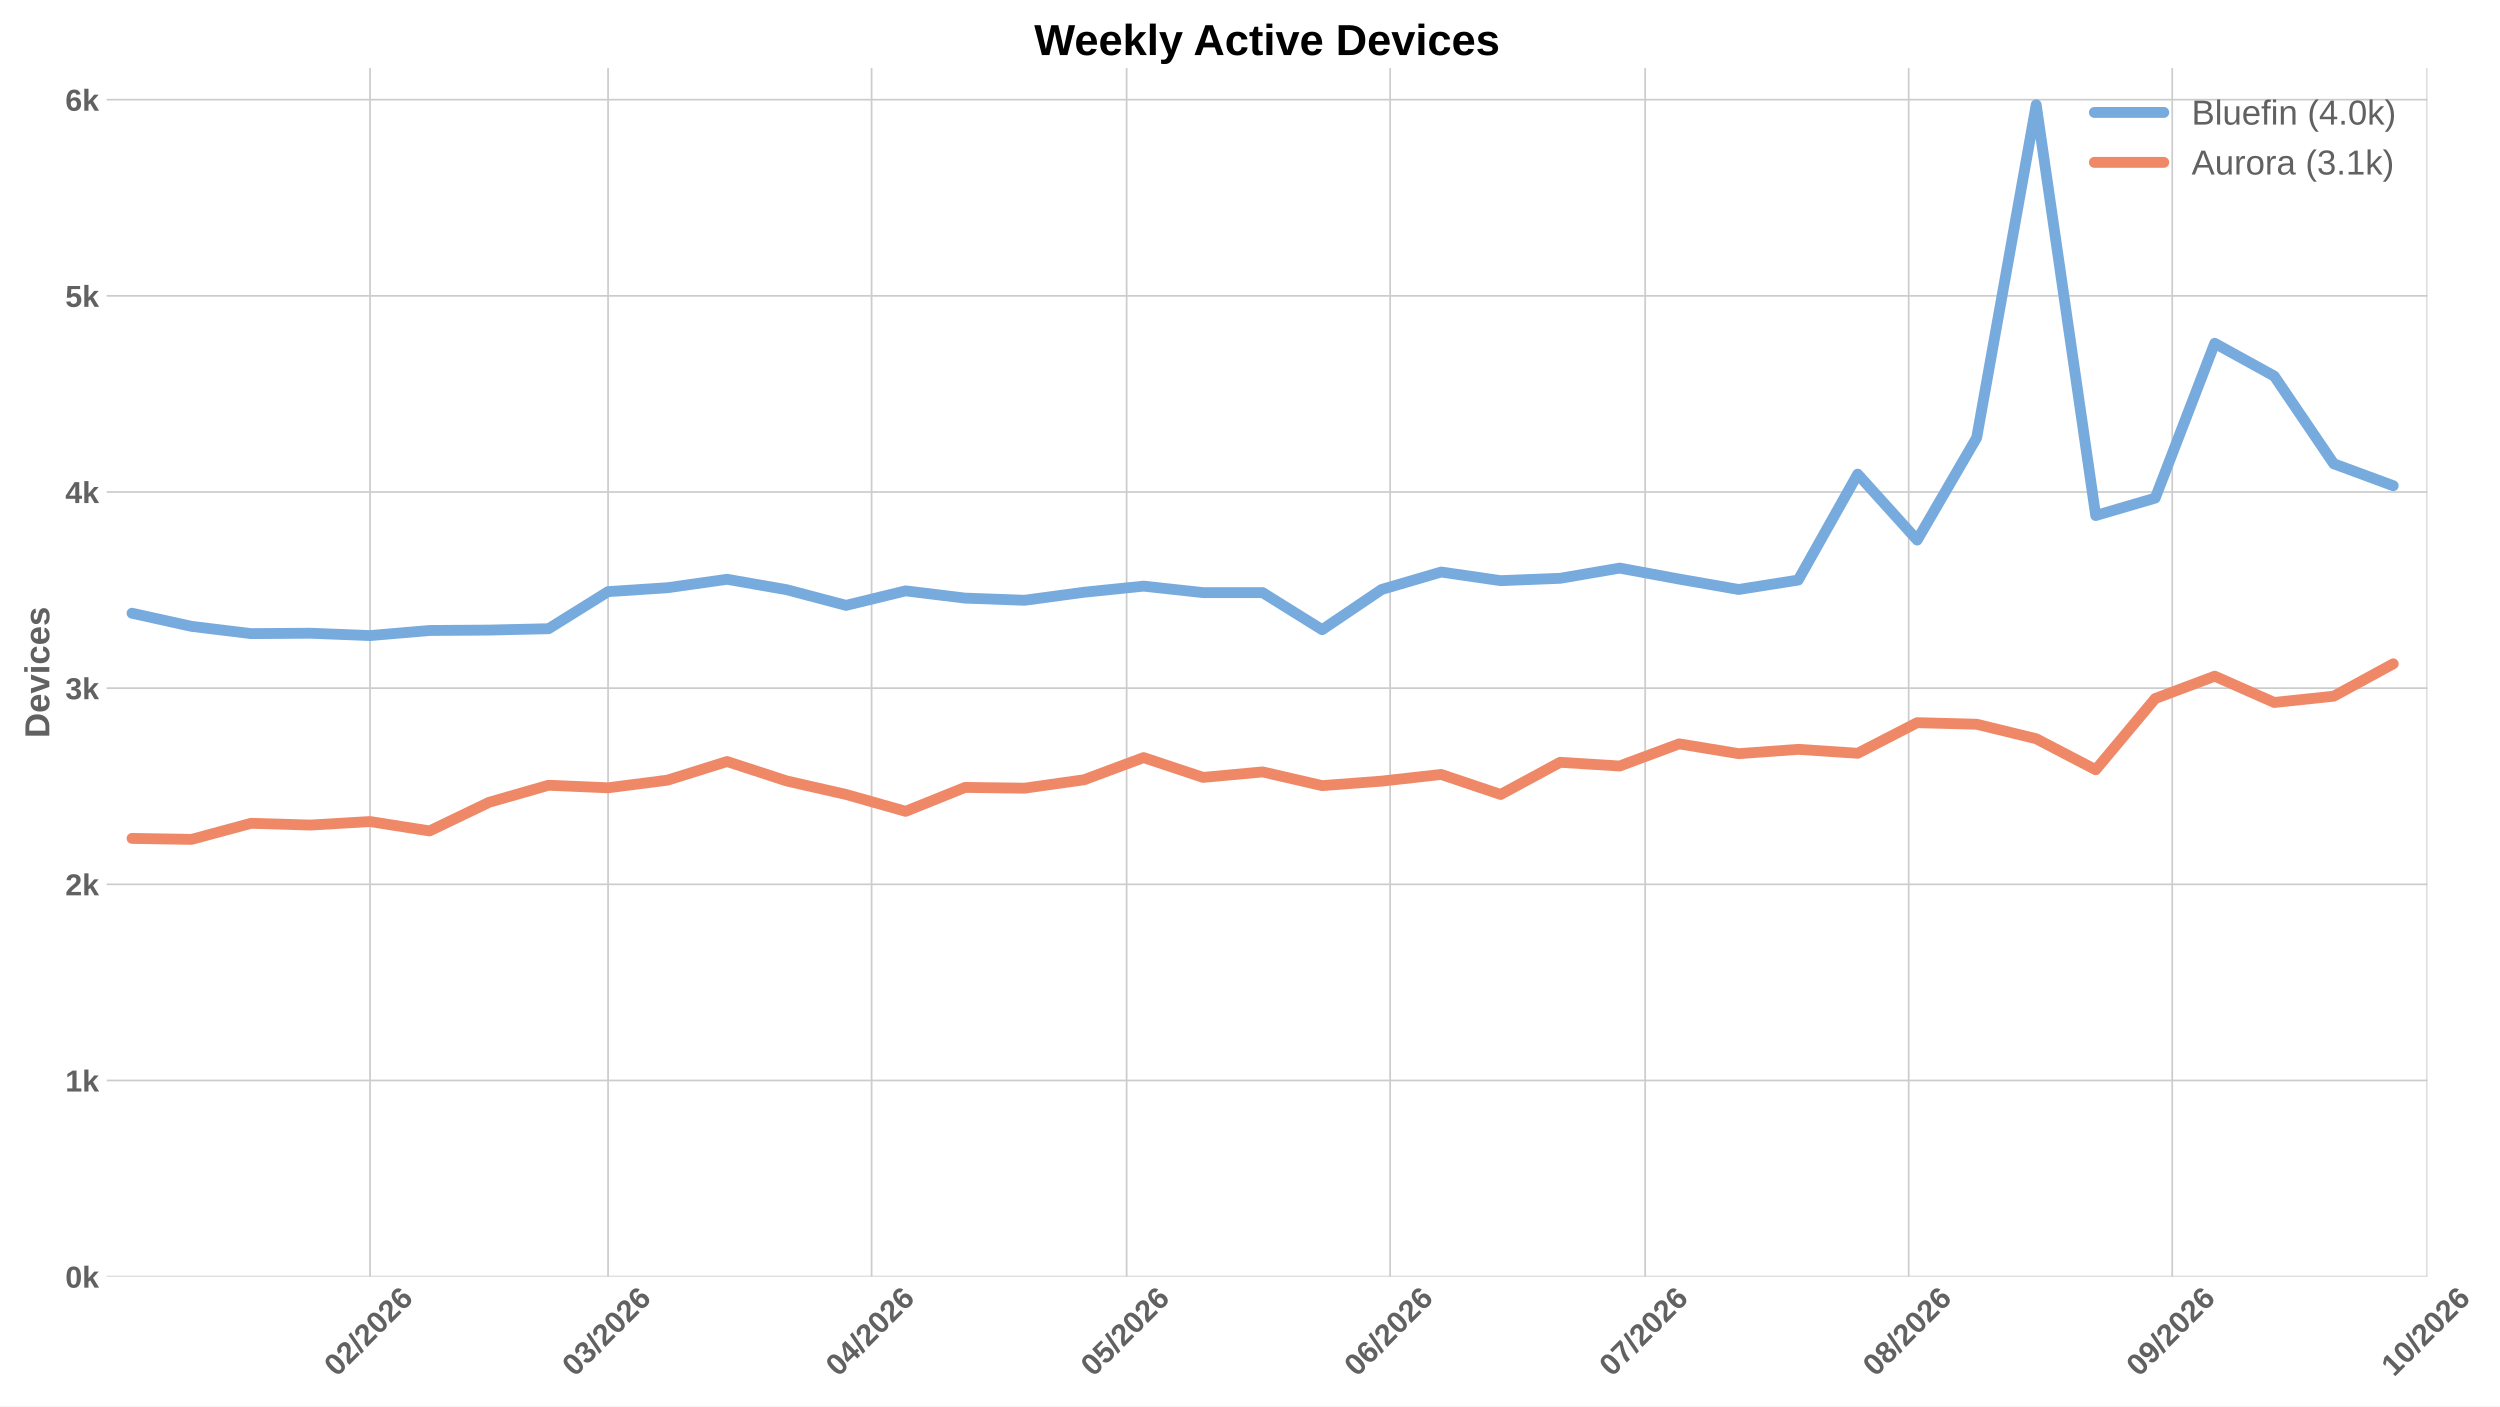
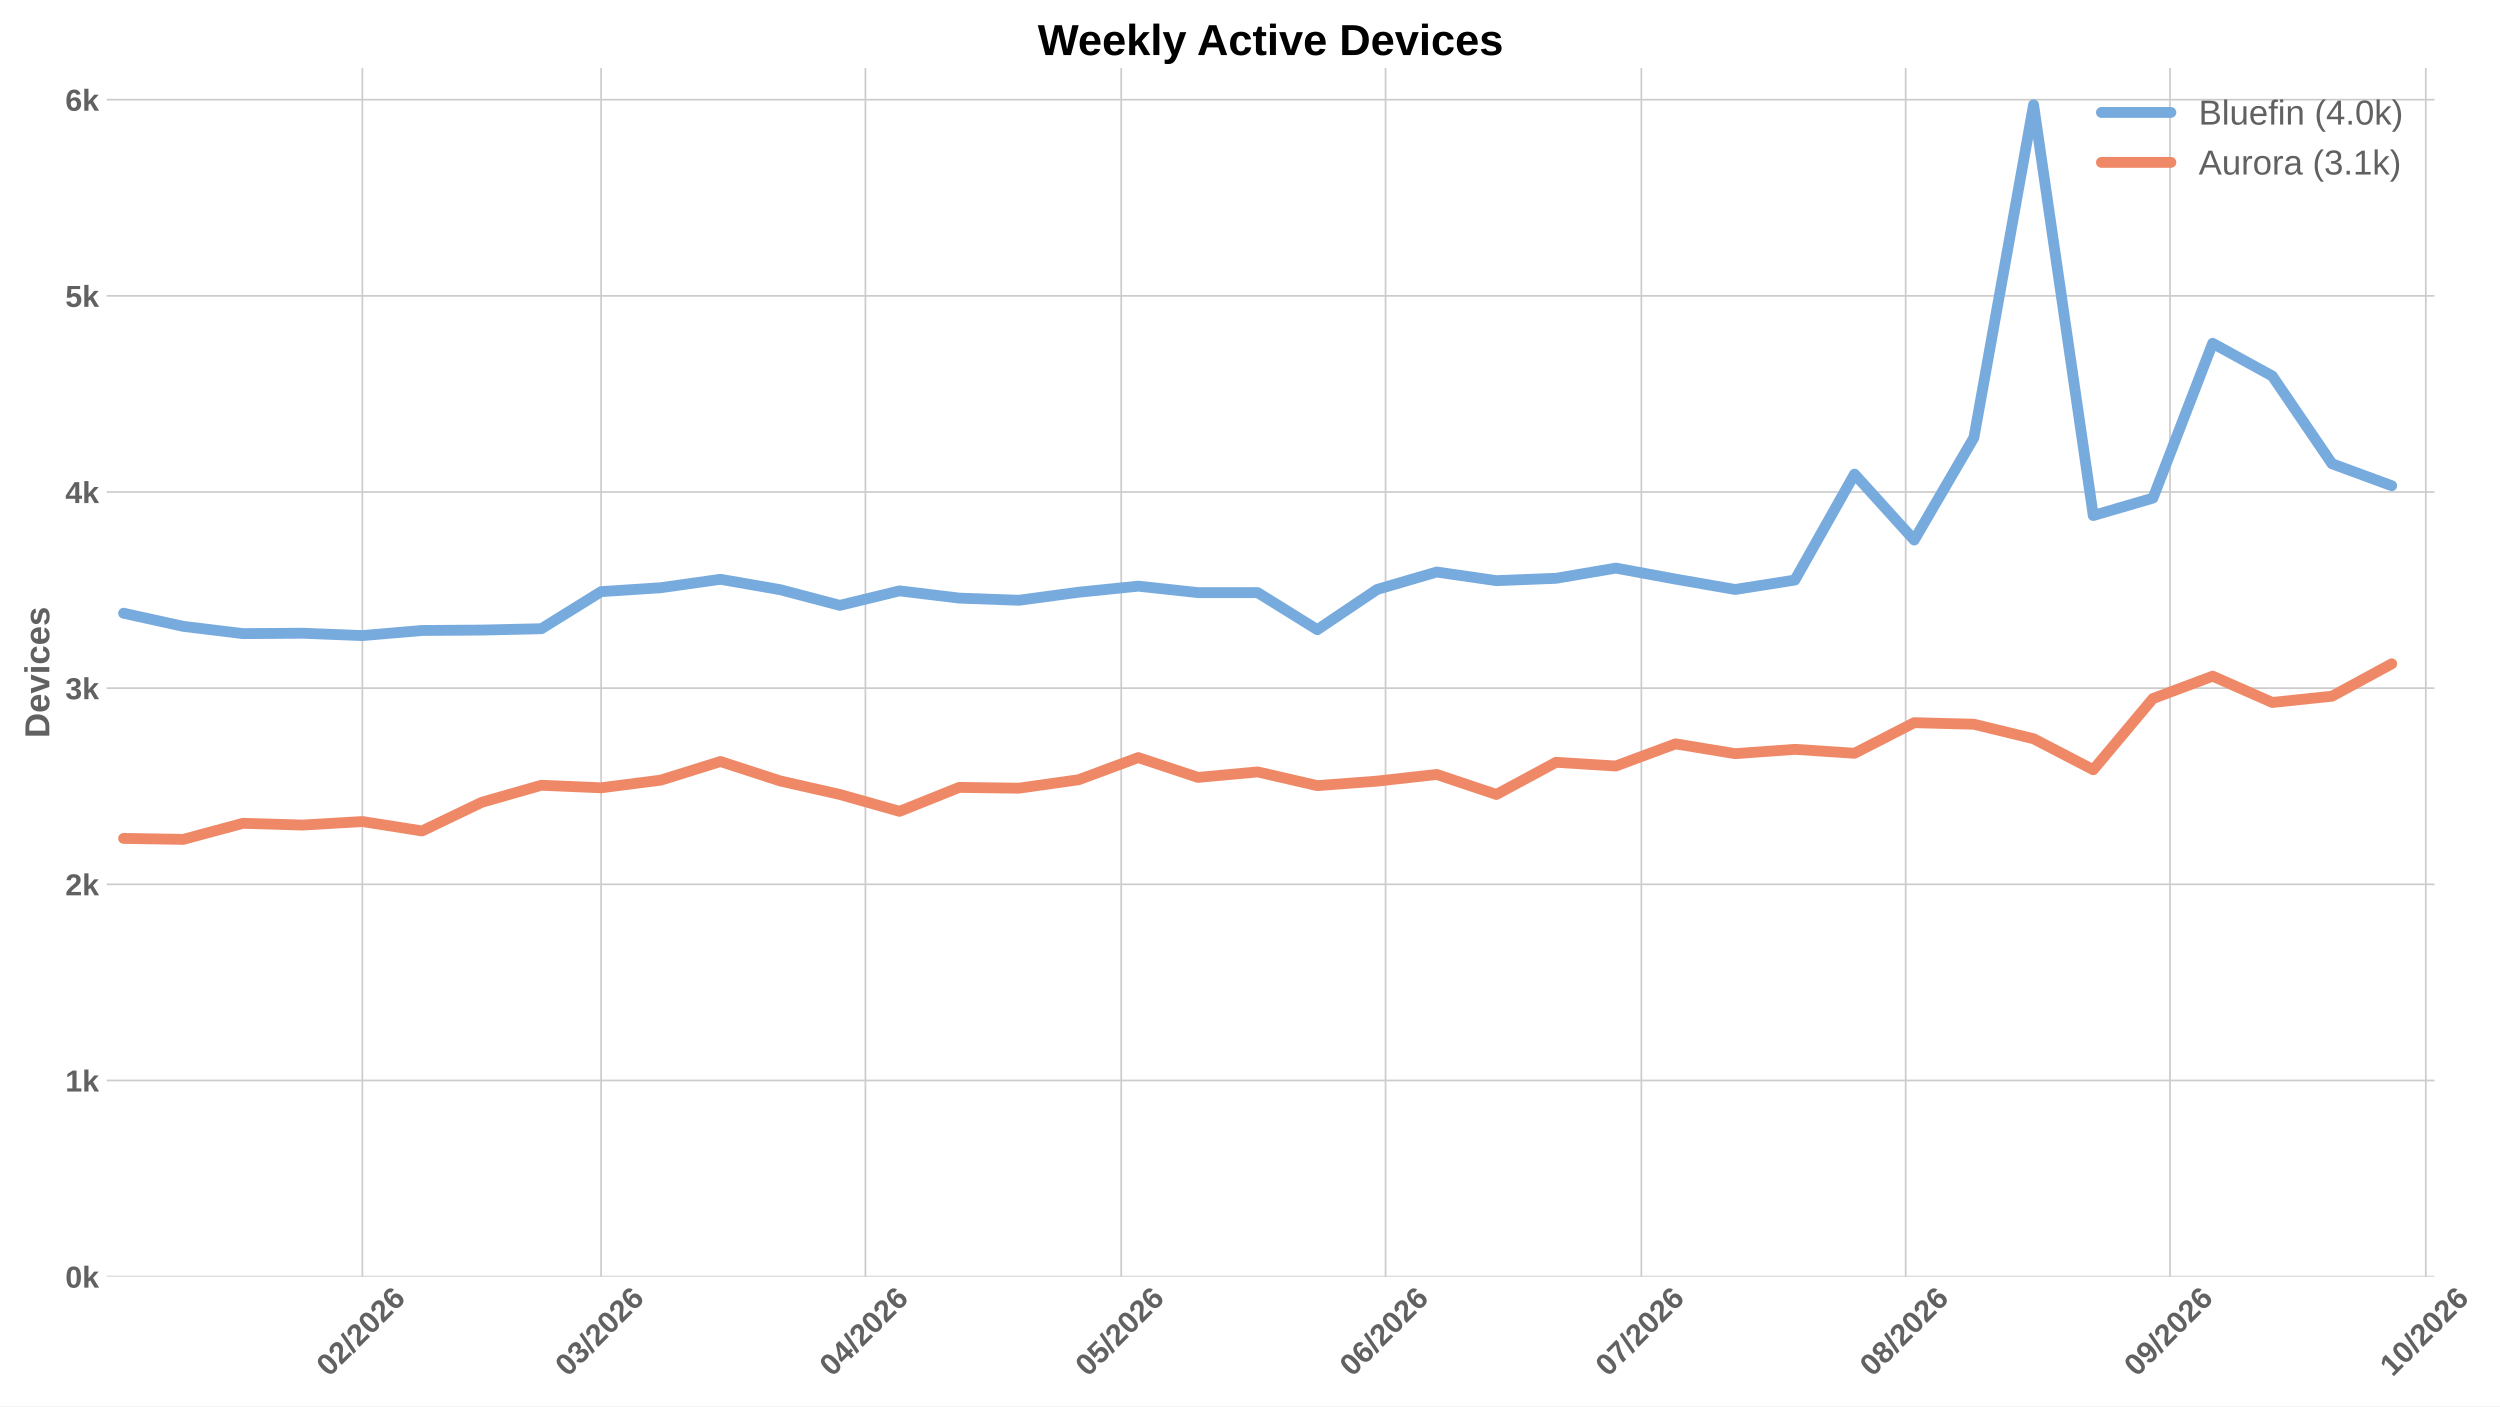
<svg xmlns="http://www.w3.org/2000/svg" xmlns:xlink="http://www.w3.org/1999/xlink" width="1152pt" height="648pt" viewBox="0 0 1152 648" version="1.1">
  <defs>
    <style type="text/css">*{stroke-linejoin: round; stroke-linecap: butt}</style>
  </defs>
  <g id="figure_1">
    <g id="patch_1">
      <path d="M 0 648  L 1152 648  L 1152 0  L 0 0  z " style="fill: #ffffff" />
    </g>
    <g id="axes_1">
      <g id="patch_2">
-         <path d="M 49.156 588.262  L 1118.539 588.262  L 1118.539 31.361  L 49.156 31.361  z " style="fill: #ffffff" />
+         <path d="M 49.156 588.262  L 1121.801 588.262  L 1121.801 31.361  L 49.156 31.361  z " style="fill: #ffffff" />
      </g>
      <g id="matplotlib.axis_1">
        <g id="xtick_1">
          <g id="line2d_1">
-             <path d="M 170.518 588.262  L 170.518 31.361  " clip-path="url(#p693f49abe2)" style="fill: none; stroke: #cccccc; stroke-width: 0.8; stroke-linecap: round" />
+             <path d="M 166.969 588.262  L 166.969 31.361  " clip-path="url(#p785996da8b)" style="fill: none; stroke: #cccccc; stroke-width: 0.8; stroke-linecap: round" />
          </g>
          <g id="line2d_2" />
          <g id="text_1">
-             <g style="fill: #616161" transform="translate(155.1898 634.7498) rotate(-45) scale(0.14 -0.14)">
+             <g style="fill: #616161" transform="translate(151.6404 634.7498) rotate(-45) scale(0.14 -0.14)">
              <defs>
                <path id="LiberationSans-Bold-13" d="M 3297 2203  Q 3297 1088 2914 512  Q 2531 -63 1766 -63  Q 253 -63 253 2203  Q 253 2994 418 3494  Q 584 3994 915 4231  Q 1247 4469 1791 4469  Q 2572 4469 2934 3903  Q 3297 3338 3297 2203  z M 2416 2203  Q 2416 2813 2356 3150  Q 2297 3488 2165 3634  Q 2034 3781 1784 3781  Q 1519 3781 1383 3632  Q 1247 3484 1189 3148  Q 1131 2813 1131 2203  Q 1131 1600 1192 1261  Q 1253 922 1386 775  Q 1519 628 1772 628  Q 2022 628 2158 783  Q 2294 938 2355 1278  Q 2416 1619 2416 2203  z " transform="scale(0.015625)" />
                <path id="LiberationSans-Bold-15" d="M 222 0  L 222 609  Q 394 988 711 1347  Q 1028 1706 1509 2097  Q 1972 2472 2158 2715  Q 2344 2959 2344 3194  Q 2344 3769 1766 3769  Q 1484 3769 1336 3617  Q 1188 3466 1144 3163  L 259 3213  Q 334 3825 717 4147  Q 1100 4469 1759 4469  Q 2472 4469 2853 4144  Q 3234 3819 3234 3231  Q 3234 2922 3112 2672  Q 2991 2422 2800 2211  Q 2609 2000 2376 1815  Q 2144 1631 1925 1456  Q 1706 1281 1526 1103  Q 1347 925 1259 722  L 3303 722  L 3303 0  L 222 0  z " transform="scale(0.015625)" />
                <path id="LiberationSans-Bold-12" d="M 63 -128  L 972 4638  L 1716 4638  L 822 -128  L 63 -128  z " transform="scale(0.015625)" />
                <path id="LiberationSans-Bold-19" d="M 3328 1441  Q 3328 738 2934 337  Q 2541 -63 1847 -63  Q 1069 -63 651 482  Q 234 1028 234 2100  Q 234 3278 657 3873  Q 1081 4469 1869 4469  Q 2428 4469 2751 4222  Q 3075 3975 3209 3456  L 2381 3341  Q 2263 3775 1850 3775  Q 1497 3775 1295 3422  Q 1094 3069 1094 2350  Q 1234 2584 1484 2709  Q 1734 2834 2050 2834  Q 2641 2834 2984 2459  Q 3328 2084 3328 1441  z M 2447 1416  Q 2447 1791 2273 1989  Q 2100 2188 1797 2188  Q 1506 2188 1331 2002  Q 1156 1816 1156 1509  Q 1156 1125 1339 873  Q 1522 622 1819 622  Q 2116 622 2281 833  Q 2447 1044 2447 1416  z " transform="scale(0.015625)" />
              </defs>
              <use xlink:href="#LiberationSans-Bold-13" />
              <use xlink:href="#LiberationSans-Bold-15" transform="translate(55.60938 0)" />
              <use xlink:href="#LiberationSans-Bold-12" transform="translate(111.2188 0)" />
              <use xlink:href="#LiberationSans-Bold-15" transform="translate(139 0)" />
              <use xlink:href="#LiberationSans-Bold-13" transform="translate(194.6094 0)" />
              <use xlink:href="#LiberationSans-Bold-15" transform="translate(250.2188 0)" />
              <use xlink:href="#LiberationSans-Bold-19" transform="translate(305.8281 0)" />
            </g>
          </g>
        </g>
        <g id="xtick_2">
          <g id="line2d_3">
-             <path d="M 280.199 588.262  L 280.199 31.361  " clip-path="url(#p693f49abe2)" style="fill: none; stroke: #cccccc; stroke-width: 0.8; stroke-linecap: round" />
+             <path d="M 276.984 588.262  L 276.984 31.361  " clip-path="url(#p785996da8b)" style="fill: none; stroke: #cccccc; stroke-width: 0.8; stroke-linecap: round" />
          </g>
          <g id="line2d_4" />
          <g id="text_2">
-             <g style="fill: #616161" transform="translate(264.8702 634.7498) rotate(-45) scale(0.14 -0.14)">
+             <g style="fill: #616161" transform="translate(261.6553 634.7498) rotate(-45) scale(0.14 -0.14)">
              <defs>
                <path id="LiberationSans-Bold-16" d="M 3328 1222  Q 3328 603 2922 265  Q 2516 -72 1766 -72  Q 1056 -72 637 254  Q 219 581 147 1197  L 1041 1275  Q 1125 641 1763 641  Q 2078 641 2253 797  Q 2428 953 2428 1275  Q 2428 1569 2215 1725  Q 2003 1881 1584 1881  L 1278 1881  L 1278 2591  L 1566 2591  Q 1944 2591 2134 2745  Q 2325 2900 2325 3188  Q 2325 3459 2173 3614  Q 2022 3769 1731 3769  Q 1459 3769 1292 3619  Q 1125 3469 1100 3194  L 222 3256  Q 291 3825 694 4147  Q 1097 4469 1747 4469  Q 2438 4469 2827 4158  Q 3216 3847 3216 3297  Q 3216 2884 2973 2618  Q 2731 2353 2275 2266  L 2275 2253  Q 2781 2194 3054 1920  Q 3328 1647 3328 1222  z " transform="scale(0.015625)" />
              </defs>
              <use xlink:href="#LiberationSans-Bold-13" />
              <use xlink:href="#LiberationSans-Bold-16" transform="translate(55.60938 0)" />
              <use xlink:href="#LiberationSans-Bold-12" transform="translate(111.2188 0)" />
              <use xlink:href="#LiberationSans-Bold-15" transform="translate(139 0)" />
              <use xlink:href="#LiberationSans-Bold-13" transform="translate(194.6094 0)" />
              <use xlink:href="#LiberationSans-Bold-15" transform="translate(250.2188 0)" />
              <use xlink:href="#LiberationSans-Bold-19" transform="translate(305.8281 0)" />
            </g>
          </g>
        </g>
        <g id="xtick_3">
          <g id="line2d_5">
-             <path d="M 401.63 588.262  L 401.63 31.361  " clip-path="url(#p693f49abe2)" style="fill: none; stroke: #cccccc; stroke-width: 0.8; stroke-linecap: round" />
+             <path d="M 398.786 588.262  L 398.786 31.361  " clip-path="url(#p785996da8b)" style="fill: none; stroke: #cccccc; stroke-width: 0.8; stroke-linecap: round" />
          </g>
          <g id="line2d_6" />
          <g id="text_3">
-             <g style="fill: #616161" transform="translate(386.302 634.7498) rotate(-45) scale(0.14 -0.14)">
+             <g style="fill: #616161" transform="translate(383.4576 634.7498) rotate(-45) scale(0.14 -0.14)">
              <defs>
                <path id="LiberationSans-Bold-17" d="M 2938 897  L 2938 0  L 2100 0  L 2100 897  L 97 897  L 97 1556  L 1956 4403  L 2938 4403  L 2938 1550  L 3525 1550  L 3525 897  L 2938 897  z M 2100 2991  Q 2100 3159 2111 3356  Q 2122 3553 2128 3609  Q 2047 3434 1834 3103  L 813 1550  L 2100 1550  L 2100 2991  z " transform="scale(0.015625)" />
              </defs>
              <use xlink:href="#LiberationSans-Bold-13" />
              <use xlink:href="#LiberationSans-Bold-17" transform="translate(55.60938 0)" />
              <use xlink:href="#LiberationSans-Bold-12" transform="translate(111.2188 0)" />
              <use xlink:href="#LiberationSans-Bold-15" transform="translate(139 0)" />
              <use xlink:href="#LiberationSans-Bold-13" transform="translate(194.6094 0)" />
              <use xlink:href="#LiberationSans-Bold-15" transform="translate(250.2188 0)" />
              <use xlink:href="#LiberationSans-Bold-19" transform="translate(305.8281 0)" />
            </g>
          </g>
        </g>
        <g id="xtick_4">
          <g id="line2d_7">
-             <path d="M 519.145 588.262  L 519.145 31.361  " clip-path="url(#p693f49abe2)" style="fill: none; stroke: #cccccc; stroke-width: 0.8; stroke-linecap: round" />
+             <path d="M 516.659 588.262  L 516.659 31.361  " clip-path="url(#p785996da8b)" style="fill: none; stroke: #cccccc; stroke-width: 0.8; stroke-linecap: round" />
          </g>
          <g id="line2d_8" />
          <g id="text_4">
-             <g style="fill: #616161" transform="translate(503.8166 634.7498) rotate(-45) scale(0.14 -0.14)">
+             <g style="fill: #616161" transform="translate(501.3308 634.7498) rotate(-45) scale(0.14 -0.14)">
              <defs>
                <path id="LiberationSans-Bold-18" d="M 3381 1466  Q 3381 766 2945 351  Q 2509 -63 1750 -63  Q 1088 -63 689 235  Q 291 534 197 1100  L 1075 1172  Q 1144 891 1319 762  Q 1494 634 1759 634  Q 2088 634 2283 843  Q 2478 1053 2478 1447  Q 2478 1794 2293 2001  Q 2109 2209 1778 2209  Q 1413 2209 1181 1925  L 325 1925  L 478 4403  L 3125 4403  L 3125 3750  L 1275 3750  L 1203 2638  Q 1522 2919 2000 2919  Q 2628 2919 3004 2528  Q 3381 2138 3381 1466  z " transform="scale(0.015625)" />
              </defs>
              <use xlink:href="#LiberationSans-Bold-13" />
              <use xlink:href="#LiberationSans-Bold-18" transform="translate(55.60938 0)" />
              <use xlink:href="#LiberationSans-Bold-12" transform="translate(111.2188 0)" />
              <use xlink:href="#LiberationSans-Bold-15" transform="translate(139 0)" />
              <use xlink:href="#LiberationSans-Bold-13" transform="translate(194.6094 0)" />
              <use xlink:href="#LiberationSans-Bold-15" transform="translate(250.2188 0)" />
              <use xlink:href="#LiberationSans-Bold-19" transform="translate(305.8281 0)" />
            </g>
          </g>
        </g>
        <g id="xtick_5">
          <g id="line2d_9">
-             <path d="M 640.577 588.262  L 640.577 31.361  " clip-path="url(#p693f49abe2)" style="fill: none; stroke: #cccccc; stroke-width: 0.8; stroke-linecap: round" />
+             <path d="M 638.461 588.262  L 638.461 31.361  " clip-path="url(#p785996da8b)" style="fill: none; stroke: #cccccc; stroke-width: 0.8; stroke-linecap: round" />
          </g>
          <g id="line2d_10" />
          <g id="text_5">
-             <g style="fill: #616161" transform="translate(625.2484 634.7498) rotate(-45) scale(0.14 -0.14)">
+             <g style="fill: #616161" transform="translate(623.133 634.7498) rotate(-45) scale(0.14 -0.14)">
              <use xlink:href="#LiberationSans-Bold-13" />
              <use xlink:href="#LiberationSans-Bold-19" transform="translate(55.60938 0)" />
              <use xlink:href="#LiberationSans-Bold-12" transform="translate(111.2188 0)" />
              <use xlink:href="#LiberationSans-Bold-15" transform="translate(139 0)" />
              <use xlink:href="#LiberationSans-Bold-13" transform="translate(194.6094 0)" />
              <use xlink:href="#LiberationSans-Bold-15" transform="translate(250.2188 0)" />
              <use xlink:href="#LiberationSans-Bold-19" transform="translate(305.8281 0)" />
            </g>
          </g>
        </g>
        <g id="xtick_6">
          <g id="line2d_11">
-             <path d="M 758.091 588.262  L 758.091 31.361  " clip-path="url(#p693f49abe2)" style="fill: none; stroke: #cccccc; stroke-width: 0.8; stroke-linecap: round" />
+             <path d="M 756.335 588.262  L 756.335 31.361  " clip-path="url(#p785996da8b)" style="fill: none; stroke: #cccccc; stroke-width: 0.8; stroke-linecap: round" />
          </g>
          <g id="line2d_12" />
          <g id="text_6">
-             <g style="fill: #616161" transform="translate(742.7631 634.7498) rotate(-45) scale(0.14 -0.14)">
+             <g style="fill: #616161" transform="translate(741.0062 634.7498) rotate(-45) scale(0.14 -0.14)">
              <defs>
                <path id="LiberationSans-Bold-1a" d="M 3278 3706  Q 2981 3238 2717 2797  Q 2453 2356 2256 1911  Q 2059 1466 1945 995  Q 1831 525 1831 0  L 916 0  Q 916 550 1059 1064  Q 1203 1578 1475 2111  Q 1747 2644 2463 3681  L 275 3681  L 275 4403  L 3278 4403  L 3278 3706  z " transform="scale(0.015625)" />
              </defs>
              <use xlink:href="#LiberationSans-Bold-13" />
              <use xlink:href="#LiberationSans-Bold-1a" transform="translate(55.60938 0)" />
              <use xlink:href="#LiberationSans-Bold-12" transform="translate(111.2188 0)" />
              <use xlink:href="#LiberationSans-Bold-15" transform="translate(139 0)" />
              <use xlink:href="#LiberationSans-Bold-13" transform="translate(194.6094 0)" />
              <use xlink:href="#LiberationSans-Bold-15" transform="translate(250.2188 0)" />
              <use xlink:href="#LiberationSans-Bold-19" transform="translate(305.8281 0)" />
            </g>
          </g>
        </g>
        <g id="xtick_7">
          <g id="line2d_13">
-             <path d="M 879.523 588.262  L 879.523 31.361  " clip-path="url(#p693f49abe2)" style="fill: none; stroke: #cccccc; stroke-width: 0.8; stroke-linecap: round" />
+             <path d="M 878.137 588.262  L 878.137 31.361  " clip-path="url(#p785996da8b)" style="fill: none; stroke: #cccccc; stroke-width: 0.8; stroke-linecap: round" />
          </g>
          <g id="line2d_14" />
          <g id="text_7">
-             <g style="fill: #616161" transform="translate(864.1949 634.7498) rotate(-45) scale(0.14 -0.14)">
+             <g style="fill: #616161" transform="translate(862.8085 634.7498) rotate(-45) scale(0.14 -0.14)">
              <defs>
                <path id="LiberationSans-Bold-1b" d="M 3363 1241  Q 3363 622 2953 279  Q 2544 -63 1784 -63  Q 1031 -63 617 278  Q 203 619 203 1234  Q 203 1656 447 1945  Q 691 2234 1100 2303  L 1100 2316  Q 744 2394 525 2669  Q 306 2944 306 3303  Q 306 3844 689 4156  Q 1072 4469 1772 4469  Q 2488 4469 2870 4164  Q 3253 3859 3253 3297  Q 3253 2938 3036 2666  Q 2819 2394 2453 2322  L 2453 2309  Q 2878 2241 3120 1961  Q 3363 1681 3363 1241  z M 2350 3250  Q 2350 3563 2206 3708  Q 2063 3853 1772 3853  Q 1203 3853 1203 3250  Q 1203 2619 1778 2619  Q 2066 2619 2208 2766  Q 2350 2913 2350 3250  z M 2453 1313  Q 2453 2003 1766 2003  Q 1447 2003 1276 1822  Q 1106 1641 1106 1300  Q 1106 913 1275 734  Q 1444 556 1791 556  Q 2131 556 2292 734  Q 2453 913 2453 1313  z " transform="scale(0.015625)" />
              </defs>
              <use xlink:href="#LiberationSans-Bold-13" />
              <use xlink:href="#LiberationSans-Bold-1b" transform="translate(55.60938 0)" />
              <use xlink:href="#LiberationSans-Bold-12" transform="translate(111.2188 0)" />
              <use xlink:href="#LiberationSans-Bold-15" transform="translate(139 0)" />
              <use xlink:href="#LiberationSans-Bold-13" transform="translate(194.6094 0)" />
              <use xlink:href="#LiberationSans-Bold-15" transform="translate(250.2188 0)" />
              <use xlink:href="#LiberationSans-Bold-19" transform="translate(305.8281 0)" />
            </g>
          </g>
        </g>
        <g id="xtick_8">
          <g id="line2d_15">
-             <path d="M 1000.955 588.262  L 1000.955 31.361  " clip-path="url(#p693f49abe2)" style="fill: none; stroke: #cccccc; stroke-width: 0.8; stroke-linecap: round" />
+             <path d="M 999.939 588.262  L 999.939 31.361  " clip-path="url(#p785996da8b)" style="fill: none; stroke: #cccccc; stroke-width: 0.8; stroke-linecap: round" />
          </g>
          <g id="line2d_16" />
          <g id="text_8">
-             <g style="fill: #616161" transform="translate(985.6267 634.7498) rotate(-45) scale(0.14 -0.14)">
+             <g style="fill: #616161" transform="translate(984.6108 634.7498) rotate(-45) scale(0.14 -0.14)">
              <defs>
                <path id="LiberationSans-Bold-1c" d="M 3322 2272  Q 3322 1100 2894 518  Q 2466 -63 1678 -63  Q 1097 -63 767 185  Q 438 434 300 972  L 1125 1088  Q 1247 628 1688 628  Q 2056 628 2254 981  Q 2453 1334 2459 2028  Q 2341 1794 2070 1661  Q 1800 1528 1488 1528  Q 906 1528 564 1923  Q 222 2319 222 2994  Q 222 3688 623 4078  Q 1025 4469 1759 4469  Q 2550 4469 2936 3920  Q 3322 3372 3322 2272  z M 2394 2888  Q 2394 3297 2214 3539  Q 2034 3781 1738 3781  Q 1447 3781 1280 3570  Q 1113 3359 1113 2988  Q 1113 2622 1278 2401  Q 1444 2181 1741 2181  Q 2022 2181 2208 2373  Q 2394 2566 2394 2888  z " transform="scale(0.015625)" />
              </defs>
              <use xlink:href="#LiberationSans-Bold-13" />
              <use xlink:href="#LiberationSans-Bold-1c" transform="translate(55.60938 0)" />
              <use xlink:href="#LiberationSans-Bold-12" transform="translate(111.2188 0)" />
              <use xlink:href="#LiberationSans-Bold-15" transform="translate(139 0)" />
              <use xlink:href="#LiberationSans-Bold-13" transform="translate(194.6094 0)" />
              <use xlink:href="#LiberationSans-Bold-15" transform="translate(250.2188 0)" />
              <use xlink:href="#LiberationSans-Bold-19" transform="translate(305.8281 0)" />
            </g>
          </g>
        </g>
        <g id="xtick_9">
          <g id="line2d_17">
-             <path d="M 1118.47 588.262  L 1118.47 31.361  " clip-path="url(#p693f49abe2)" style="fill: none; stroke: #cccccc; stroke-width: 0.8; stroke-linecap: round" />
+             <path d="M 1117.812 588.262  L 1117.812 31.361  " clip-path="url(#p785996da8b)" style="fill: none; stroke: #cccccc; stroke-width: 0.8; stroke-linecap: round" />
          </g>
          <g id="line2d_18" />
          <g id="text_9">
-             <g style="fill: #616161" transform="translate(1103.141 634.7498) rotate(-45) scale(0.14 -0.14)">
+             <g style="fill: #616161" transform="translate(1102.484 634.7498) rotate(-45) scale(0.14 -0.14)">
              <defs>
                <path id="LiberationSans-Bold-14" d="M 403 0  L 403 653  L 1494 653  L 1494 3656  L 438 2997  L 438 3688  L 1541 4403  L 2372 4403  L 2372 653  L 3381 653  L 3381 0  L 403 0  z " transform="scale(0.015625)" />
              </defs>
              <use xlink:href="#LiberationSans-Bold-14" />
              <use xlink:href="#LiberationSans-Bold-13" transform="translate(55.60938 0)" />
              <use xlink:href="#LiberationSans-Bold-12" transform="translate(111.2188 0)" />
              <use xlink:href="#LiberationSans-Bold-15" transform="translate(139 0)" />
              <use xlink:href="#LiberationSans-Bold-13" transform="translate(194.6094 0)" />
              <use xlink:href="#LiberationSans-Bold-15" transform="translate(250.2188 0)" />
              <use xlink:href="#LiberationSans-Bold-19" transform="translate(305.8281 0)" />
            </g>
          </g>
        </g>
      </g>
      <g id="matplotlib.axis_2">
        <g id="ytick_1">
          <g id="line2d_19">
-             <path d="M 49.156 588.262  L 1118.539 588.262  " clip-path="url(#p693f49abe2)" style="fill: none; stroke: #cccccc; stroke-width: 0.8; stroke-linecap: round" />
+             <path d="M 49.156 588.262  L 1121.801 588.262  " clip-path="url(#p785996da8b)" style="fill: none; stroke: #cccccc; stroke-width: 0.8; stroke-linecap: round" />
          </g>
          <g id="line2d_20" />
          <g id="text_10">
            <g style="fill: #616161" transform="translate(30.085 593.3584) scale(0.14 -0.14)">
              <defs>
                <path id="LiberationSans-Bold-4e" d="M 2606 0  L 1703 1531  L 1325 1269  L 1325 0  L 447 0  L 447 4638  L 1325 4638  L 1325 1981  L 2531 3381  L 3475 3381  L 2288 2063  L 3566 0  L 2606 0  z " transform="scale(0.015625)" />
              </defs>
              <use xlink:href="#LiberationSans-Bold-13" />
              <use xlink:href="#LiberationSans-Bold-4e" transform="translate(55.60938 0)" />
            </g>
          </g>
        </g>
        <g id="ytick_2">
          <g id="line2d_21">
-             <path d="M 49.156 497.874  L 1118.539 497.874  " clip-path="url(#p693f49abe2)" style="fill: none; stroke: #cccccc; stroke-width: 0.8; stroke-linecap: round" />
+             <path d="M 49.156 497.874  L 1121.801 497.874  " clip-path="url(#p785996da8b)" style="fill: none; stroke: #cccccc; stroke-width: 0.8; stroke-linecap: round" />
          </g>
          <g id="line2d_22" />
          <g id="text_11">
            <g style="fill: #616161" transform="translate(30.085 502.9707) scale(0.14 -0.14)">
              <use xlink:href="#LiberationSans-Bold-14" />
              <use xlink:href="#LiberationSans-Bold-4e" transform="translate(55.60938 0)" />
            </g>
          </g>
        </g>
        <g id="ytick_3">
          <g id="line2d_23">
-             <path d="M 49.156 407.487  L 1118.539 407.487  " clip-path="url(#p693f49abe2)" style="fill: none; stroke: #cccccc; stroke-width: 0.8; stroke-linecap: round" />
+             <path d="M 49.156 407.487  L 1121.801 407.487  " clip-path="url(#p785996da8b)" style="fill: none; stroke: #cccccc; stroke-width: 0.8; stroke-linecap: round" />
          </g>
          <g id="line2d_24" />
          <g id="text_12">
            <g style="fill: #616161" transform="translate(30.085 412.5829) scale(0.14 -0.14)">
              <use xlink:href="#LiberationSans-Bold-15" />
              <use xlink:href="#LiberationSans-Bold-4e" transform="translate(55.60938 0)" />
            </g>
          </g>
        </g>
        <g id="ytick_4">
          <g id="line2d_25">
-             <path d="M 49.156 317.099  L 1118.539 317.099  " clip-path="url(#p693f49abe2)" style="fill: none; stroke: #cccccc; stroke-width: 0.8; stroke-linecap: round" />
+             <path d="M 49.156 317.099  L 1121.801 317.099  " clip-path="url(#p785996da8b)" style="fill: none; stroke: #cccccc; stroke-width: 0.8; stroke-linecap: round" />
          </g>
          <g id="line2d_26" />
          <g id="text_13">
            <g style="fill: #616161" transform="translate(30.085 322.1951) scale(0.14 -0.14)">
              <use xlink:href="#LiberationSans-Bold-16" />
              <use xlink:href="#LiberationSans-Bold-4e" transform="translate(55.60938 0)" />
            </g>
          </g>
        </g>
        <g id="ytick_5">
          <g id="line2d_27">
-             <path d="M 49.156 226.711  L 1118.539 226.711  " clip-path="url(#p693f49abe2)" style="fill: none; stroke: #cccccc; stroke-width: 0.8; stroke-linecap: round" />
+             <path d="M 49.156 226.711  L 1121.801 226.711  " clip-path="url(#p785996da8b)" style="fill: none; stroke: #cccccc; stroke-width: 0.8; stroke-linecap: round" />
          </g>
          <g id="line2d_28" />
          <g id="text_14">
            <g style="fill: #616161" transform="translate(30.085 231.8073) scale(0.14 -0.14)">
              <use xlink:href="#LiberationSans-Bold-17" />
              <use xlink:href="#LiberationSans-Bold-4e" transform="translate(55.60938 0)" />
            </g>
          </g>
        </g>
        <g id="ytick_6">
          <g id="line2d_29">
-             <path d="M 49.156 136.323  L 1118.539 136.323  " clip-path="url(#p693f49abe2)" style="fill: none; stroke: #cccccc; stroke-width: 0.8; stroke-linecap: round" />
+             <path d="M 49.156 136.323  L 1121.801 136.323  " clip-path="url(#p785996da8b)" style="fill: none; stroke: #cccccc; stroke-width: 0.8; stroke-linecap: round" />
          </g>
          <g id="line2d_30" />
          <g id="text_15">
            <g style="fill: #616161" transform="translate(30.085 141.4195) scale(0.14 -0.14)">
              <use xlink:href="#LiberationSans-Bold-18" />
              <use xlink:href="#LiberationSans-Bold-4e" transform="translate(55.60938 0)" />
            </g>
          </g>
        </g>
        <g id="ytick_7">
          <g id="line2d_31">
-             <path d="M 49.156 45.936  L 1118.539 45.936  " clip-path="url(#p693f49abe2)" style="fill: none; stroke: #cccccc; stroke-width: 0.8; stroke-linecap: round" />
+             <path d="M 49.156 45.936  L 1121.801 45.936  " clip-path="url(#p785996da8b)" style="fill: none; stroke: #cccccc; stroke-width: 0.8; stroke-linecap: round" />
          </g>
          <g id="line2d_32" />
          <g id="text_16">
            <g style="fill: #616161" transform="translate(30.085 51.03177) scale(0.14 -0.14)">
              <use xlink:href="#LiberationSans-Bold-19" />
              <use xlink:href="#LiberationSans-Bold-4e" transform="translate(55.60938 0)" />
            </g>
          </g>
        </g>
        <g id="text_17">
          <g style="fill: #616161" transform="translate(22.71781 340.0552) rotate(-90) scale(0.16 -0.16)">
            <defs>
              <path id="LiberationSans-Bold-27" d="M 4353 2234  Q 4353 1553 4086 1045  Q 3819 538 3330 269  Q 2841 0 2209 0  L 428 0  L 428 4403  L 2022 4403  Q 3134 4403 3743 3842  Q 4353 3281 4353 2234  z M 3425 2234  Q 3425 2944 3056 3317  Q 2688 3691 2003 3691  L 1350 3691  L 1350 713  L 2131 713  Q 2725 713 3075 1122  Q 3425 1531 3425 2234  z " transform="scale(0.015625)" />
              <path id="LiberationSans-Bold-48" d="M 1831 -63  Q 1069 -63 659 389  Q 250 841 250 1706  Q 250 2544 665 2994  Q 1081 3444 1844 3444  Q 2572 3444 2956 2961  Q 3341 2478 3341 1547  L 3341 1522  L 1172 1522  Q 1172 1028 1355 776  Q 1538 525 1875 525  Q 2341 525 2463 928  L 3291 856  Q 2931 -63 1831 -63  z M 1831 2891  Q 1522 2891 1355 2675  Q 1188 2459 1178 2072  L 2491 2072  Q 2466 2481 2294 2686  Q 2122 2891 1831 2891  z " transform="scale(0.015625)" />
              <path id="LiberationSans-Bold-59" d="M 2284 0  L 1234 0  L 25 3381  L 953 3381  L 1544 1491  Q 1591 1334 1766 709  Q 1797 838 1894 1159  Q 1991 1481 2613 3381  L 3531 3381  L 2284 0  z " transform="scale(0.015625)" />
              <path id="LiberationSans-Bold-4c" d="M 447 3991  L 447 4638  L 1325 4638  L 1325 3991  L 447 3991  z M 447 0  L 447 3381  L 1325 3381  L 1325 0  L 447 0  z " transform="scale(0.015625)" />
              <path id="LiberationSans-Bold-46" d="M 1856 -63  Q 1088 -63 669 395  Q 250 853 250 1672  Q 250 2509 672 2976  Q 1094 3444 1869 3444  Q 2466 3444 2856 3144  Q 3247 2844 3347 2316  L 2463 2272  Q 2425 2531 2275 2686  Q 2125 2841 1850 2841  Q 1172 2841 1172 1706  Q 1172 538 1863 538  Q 2113 538 2281 695  Q 2450 853 2491 1166  L 3372 1125  Q 3325 778 3123 506  Q 2922 234 2594 85  Q 2266 -63 1856 -63  z " transform="scale(0.015625)" />
              <path id="LiberationSans-Bold-56" d="M 3297 988  Q 3297 497 2895 217  Q 2494 -63 1784 -63  Q 1088 -63 717 157  Q 347 378 225 844  L 997 959  Q 1063 719 1223 619  Q 1384 519 1784 519  Q 2153 519 2322 612  Q 2491 706 2491 906  Q 2491 1069 2355 1164  Q 2219 1259 1894 1325  Q 1150 1472 890 1598  Q 631 1725 495 1926  Q 359 2128 359 2422  Q 359 2906 732 3176  Q 1106 3447 1791 3447  Q 2394 3447 2761 3212  Q 3128 2978 3219 2534  L 2441 2453  Q 2403 2659 2256 2761  Q 2109 2863 1791 2863  Q 1478 2863 1322 2783  Q 1166 2703 1166 2516  Q 1166 2369 1286 2283  Q 1406 2197 1691 2141  Q 2088 2059 2395 1973  Q 2703 1888 2889 1769  Q 3075 1650 3186 1464  Q 3297 1278 3297 988  z " transform="scale(0.015625)" />
            </defs>
            <use xlink:href="#LiberationSans-Bold-27" />
            <use xlink:href="#LiberationSans-Bold-48" transform="translate(72.21875 0)" />
            <use xlink:href="#LiberationSans-Bold-59" transform="translate(127.8281 0)" />
            <use xlink:href="#LiberationSans-Bold-4c" transform="translate(183.4375 0)" />
            <use xlink:href="#LiberationSans-Bold-46" transform="translate(211.2188 0)" />
            <use xlink:href="#LiberationSans-Bold-48" transform="translate(266.8281 0)" />
            <use xlink:href="#LiberationSans-Bold-56" transform="translate(322.4375 0)" />
          </g>
        </g>
      </g>
      <g id="line2d_33">
-         <path d="M 60.838 282.571  L 88.258 288.627  L 115.678 291.971  L 143.098 291.79  L 170.518 292.875  L 197.938 290.525  L 225.358 290.344  L 252.778 289.711  L 280.199 272.628  L 307.619 270.82  L 335.039 266.934  L 362.459 271.724  L 389.879 278.955  L 417.299 272.267  L 444.719 275.611  L 472.139 276.605  L 499.559 272.899  L 526.979 270.097  L 554.399 273.08  L 581.819 273.08  L 609.24 290.163  L 636.66 271.634  L 664.08 263.589  L 691.5 267.566  L 718.92 266.482  L 746.34 261.782  L 773.76 266.843  L 801.18 271.634  L 828.6 267.295  L 856.02 218.486  L 883.44 248.856  L 910.86 201.674  L 938.281 48.286  L 965.701 237.558  L 993.121 229.513  L 1020.541 158.197  L 1047.961 173.292  L 1075.381 213.695  L 1102.801 223.819  " clip-path="url(#p693f49abe2)" style="fill: none; stroke: #77aadd; stroke-width: 5; stroke-linecap: round" />
+         <path d="M 56.954 282.571  L 84.458 288.627  L 111.961 291.971  L 139.465 291.79  L 166.969 292.875  L 194.472 290.525  L 221.976 290.344  L 249.48 289.711  L 276.984 272.628  L 304.487 270.82  L 331.991 266.934  L 359.495 271.724  L 386.999 278.955  L 414.502 272.267  L 442.006 275.611  L 469.51 276.605  L 497.014 272.899  L 524.517 270.097  L 552.021 273.08  L 579.525 273.08  L 607.029 290.163  L 634.532 271.634  L 662.036 263.589  L 689.54 267.566  L 717.044 266.482  L 744.547 261.782  L 772.051 266.843  L 799.555 271.634  L 827.058 267.295  L 854.562 218.486  L 882.066 248.856  L 909.57 201.674  L 937.073 48.286  L 964.577 237.558  L 992.081 229.513  L 1019.585 158.197  L 1047.088 173.292  L 1074.592 213.695  L 1102.096 223.819  " clip-path="url(#p785996da8b)" style="fill: none; stroke: #77aadd; stroke-width: 5; stroke-linecap: round" />
      </g>
      <g id="line2d_34">
-         <path d="M 60.838 386.336  L 88.258 386.788  L 115.678 379.376  L 143.098 380.19  L 170.518 378.563  L 197.938 382.901  L 225.358 369.705  L 252.778 361.841  L 280.199 363.016  L 307.619 359.491  L 335.039 350.904  L 362.459 359.852  L 389.879 366.089  L 417.299 373.862  L 444.719 362.835  L 472.139 363.197  L 499.559 359.31  L 526.979 349.096  L 554.399 358.225  L 581.819 355.694  L 609.24 362.022  L 636.66 359.943  L 664.08 356.87  L 691.5 366.089  L 718.92 351.265  L 746.34 352.983  L 773.76 342.769  L 801.18 347.288  L 828.6 345.3  L 856.02 347.108  L 883.44 333.007  L 910.86 333.73  L 938.281 340.419  L 965.701 354.7  L 993.121 321.889  L 1020.541 311.585  L 1047.961 323.697  L 1075.381 320.805  L 1102.801 305.891  " clip-path="url(#p693f49abe2)" style="fill: none; stroke: #ee8866; stroke-width: 5; stroke-linecap: round" />
+         <path d="M 56.954 386.336  L 84.458 386.788  L 111.961 379.376  L 139.465 380.19  L 166.969 378.563  L 194.472 382.901  L 221.976 369.705  L 249.48 361.841  L 276.984 363.016  L 304.487 359.491  L 331.991 350.904  L 359.495 359.852  L 386.999 366.089  L 414.502 373.862  L 442.006 362.835  L 469.51 363.197  L 497.014 359.31  L 524.517 349.096  L 552.021 358.225  L 579.525 355.694  L 607.029 362.022  L 634.532 359.943  L 662.036 356.87  L 689.54 366.089  L 717.044 351.265  L 744.547 352.983  L 772.051 342.769  L 799.555 347.288  L 827.058 345.3  L 854.562 347.108  L 882.066 333.007  L 909.57 333.73  L 937.073 340.419  L 964.577 354.7  L 992.081 321.889  L 1019.585 311.585  L 1047.088 323.697  L 1074.592 320.805  L 1102.096 305.891  " clip-path="url(#p785996da8b)" style="fill: none; stroke: #ee8866; stroke-width: 5; stroke-linecap: round" />
      </g>
      <g id="patch_3">
        <path d="M 49.156 588.262  L 49.156 31.361  " style="fill: none" />
      </g>
      <g id="patch_4">
-         <path d="M 1118.539 588.262  L 1118.539 31.361  " style="fill: none" />
+         <path d="M 1121.801 588.262  L 1121.801 31.361  " style="fill: none" />
      </g>
      <g id="patch_5">
-         <path d="M 49.156 588.262  L 1118.539 588.262  " style="fill: none" />
+         <path d="M 49.156 588.262  L 1121.801 588.262  " style="fill: none" />
      </g>
      <g id="patch_6">
-         <path d="M 49.156 31.361  L 1118.539 31.361  " style="fill: none" />
+         <path d="M 49.156 31.361  L 1121.801 31.361  " style="fill: none" />
      </g>
      <g id="text_18">
-         <g transform="translate(476.5645 25.36055) scale(0.2 -0.2)">
+         <g transform="translate(478.1957 25.36055) scale(0.2 -0.2)">
          <defs>
            <path id="LiberationSans-Bold-3a" d="M 4897 0  L 3803 0  L 3206 2547  Q 3097 2997 3022 3488  Q 2947 3078 2900 2864  Q 2853 2650 2234 0  L 1141 0  L 6 4403  L 941 4403  L 1578 1559  L 1722 872  Q 1809 1306 1892 1701  Q 1975 2097 2516 4403  L 3547 4403  L 4103 2059  Q 4169 1797 4325 872  L 4403 1234  L 4569 1953  L 5100 4403  L 6034 4403  L 4897 0  z " transform="scale(0.015625)" />
            <path id="LiberationSans-Bold-4f" d="M 447 0  L 447 4638  L 1325 4638  L 1325 0  L 447 0  z " transform="scale(0.015625)" />
            <path id="LiberationSans-Bold-5c" d="M 884 -1328  Q 569 -1328 331 -1288  L 331 -663  Q 497 -688 634 -688  Q 822 -688 945 -628  Q 1069 -569 1167 -431  Q 1266 -294 1388 34  L 50 3381  L 978 3381  L 1509 1797  Q 1634 1456 1825 753  L 1903 1050  L 2106 1784  L 2606 3381  L 3525 3381  L 2188 -178  Q 1919 -828 1630 -1078  Q 1341 -1328 884 -1328  z " transform="scale(0.015625)" />
            <path id="LiberationSans-Bold-3" transform="scale(0.015625)" />
            <path id="LiberationSans-Bold-24" d="M 3541 0  L 3150 1125  L 1472 1125  L 1081 0  L 159 0  L 1766 4403  L 2853 4403  L 4453 0  L 3541 0  z M 2309 3725  L 2291 3656  Q 2259 3544 2215 3400  Q 2172 3256 1678 1819  L 2944 1819  L 2509 3084  L 2375 3509  L 2309 3725  z " transform="scale(0.015625)" />
            <path id="LiberationSans-Bold-57" d="M 1313 -56  Q 925 -56 715 155  Q 506 366 506 794  L 506 2788  L 78 2788  L 78 3381  L 550 3381  L 825 4175  L 1375 4175  L 1375 3381  L 2016 3381  L 2016 2788  L 1375 2788  L 1375 1031  Q 1375 784 1469 667  Q 1563 550 1759 550  Q 1863 550 2053 594  L 2053 50  Q 1728 -56 1313 -56  z " transform="scale(0.015625)" />
          </defs>
          <use xlink:href="#LiberationSans-Bold-3a" />
          <use xlink:href="#LiberationSans-Bold-48" transform="translate(92.57812 0)" />
          <use xlink:href="#LiberationSans-Bold-48" transform="translate(148.1875 0)" />
          <use xlink:href="#LiberationSans-Bold-4e" transform="translate(203.7969 0)" />
          <use xlink:href="#LiberationSans-Bold-4f" transform="translate(259.4062 0)" />
          <use xlink:href="#LiberationSans-Bold-5c" transform="translate(287.1875 0)" />
          <use xlink:href="#LiberationSans-Bold-3" transform="translate(342.7969 0)" />
          <use xlink:href="#LiberationSans-Bold-24" transform="translate(366.875 0)" />
          <use xlink:href="#LiberationSans-Bold-46" transform="translate(439.0938 0)" />
          <use xlink:href="#LiberationSans-Bold-57" transform="translate(494.7031 0)" />
          <use xlink:href="#LiberationSans-Bold-4c" transform="translate(528 0)" />
          <use xlink:href="#LiberationSans-Bold-59" transform="translate(555.7812 0)" />
          <use xlink:href="#LiberationSans-Bold-48" transform="translate(611.3906 0)" />
          <use xlink:href="#LiberationSans-Bold-3" transform="translate(667 0)" />
          <use xlink:href="#LiberationSans-Bold-27" transform="translate(694.7812 0)" />
          <use xlink:href="#LiberationSans-Bold-48" transform="translate(767 0)" />
          <use xlink:href="#LiberationSans-Bold-59" transform="translate(822.6094 0)" />
          <use xlink:href="#LiberationSans-Bold-4c" transform="translate(878.2188 0)" />
          <use xlink:href="#LiberationSans-Bold-46" transform="translate(906 0)" />
          <use xlink:href="#LiberationSans-Bold-48" transform="translate(961.6094 0)" />
          <use xlink:href="#LiberationSans-Bold-56" transform="translate(1017.219 0)" />
        </g>
      </g>
      <g id="legend_1">
        <g id="line2d_35">
-           <path d="M 965.079 51.809  L 981.079 51.809  L 997.079 51.809  " style="fill: none; stroke: #77aadd; stroke-width: 5; stroke-linecap: round" />
+           <path d="M 968.341 51.809  L 984.341 51.809  L 1000.341 51.809  " style="fill: none; stroke: #77aadd; stroke-width: 5; stroke-linecap: round" />
        </g>
        <g id="text_19">
-           <g style="fill: #616161" transform="translate(1009.879 57.40898) scale(0.16 -0.16)">
+           <g style="fill: #616161" transform="translate(1013.141 57.40898) scale(0.16 -0.16)">
            <defs>
              <path id="LiberationSans-25" d="M 3931 1241  Q 3931 653 3503 326  Q 3075 0 2313 0  L 525 0  L 525 4403  L 2125 4403  Q 3675 4403 3675 3334  Q 3675 2944 3456 2678  Q 3238 2413 2838 2322  Q 3363 2259 3647 1970  Q 3931 1681 3931 1241  z M 3075 3263  Q 3075 3619 2831 3772  Q 2588 3925 2125 3925  L 1122 3925  L 1122 2531  L 2125 2531  Q 2603 2531 2839 2711  Q 3075 2891 3075 3263  z M 3328 1288  Q 3328 2066 2234 2066  L 1122 2066  L 1122 478  L 2281 478  Q 2828 478 3078 681  Q 3328 884 3328 1288  z " transform="scale(0.015625)" />
              <path id="LiberationSans-4f" d="M 431 0  L 431 4638  L 994 4638  L 994 0  L 431 0  z " transform="scale(0.015625)" />
              <path id="LiberationSans-58" d="M 981 3381  L 981 1238  Q 981 903 1047 718  Q 1113 534 1256 453  Q 1400 372 1678 372  Q 2084 372 2318 650  Q 2553 928 2553 1422  L 2553 3381  L 3116 3381  L 3116 722  Q 3116 131 3134 0  L 2603 0  Q 2600 16 2597 84  Q 2594 153 2589 242  Q 2584 331 2578 578  L 2569 578  Q 2375 228 2120 82  Q 1866 -63 1488 -63  Q 931 -63 673 214  Q 416 491 416 1128  L 416 3381  L 981 3381  z " transform="scale(0.015625)" />
              <path id="LiberationSans-48" d="M 863 1572  Q 863 991 1103 675  Q 1344 359 1806 359  Q 2172 359 2392 506  Q 2613 653 2691 878  L 3184 738  Q 2881 -63 1806 -63  Q 1056 -63 664 384  Q 272 831 272 1713  Q 272 2550 664 2997  Q 1056 3444 1784 3444  Q 3275 3444 3275 1647  L 3275 1572  L 863 1572  z M 2694 2003  Q 2647 2538 2422 2783  Q 2197 3028 1775 3028  Q 1366 3028 1127 2754  Q 888 2481 869 2003  L 2694 2003  z " transform="scale(0.015625)" />
              <path id="LiberationSans-49" d="M 1128 2972  L 1128 0  L 566 0  L 566 2972  L 91 2972  L 91 3381  L 566 3381  L 566 3763  Q 566 4225 769 4428  Q 972 4631 1391 4631  Q 1625 4631 1788 4594  L 1788 4166  Q 1647 4191 1538 4191  Q 1322 4191 1225 4081  Q 1128 3972 1128 3684  L 1128 3381  L 1788 3381  L 1788 2972  L 1128 2972  z " transform="scale(0.015625)" />
              <path id="LiberationSans-4c" d="M 428 4100  L 428 4638  L 991 4638  L 991 4100  L 428 4100  z M 428 0  L 428 3381  L 991 3381  L 991 0  L 428 0  z " transform="scale(0.015625)" />
              <path id="LiberationSans-51" d="M 2578 0  L 2578 2144  Q 2578 2478 2512 2662  Q 2447 2847 2303 2928  Q 2159 3009 1881 3009  Q 1475 3009 1240 2731  Q 1006 2453 1006 1959  L 1006 0  L 444 0  L 444 2659  Q 444 3250 425 3381  L 956 3381  Q 959 3366 962 3297  Q 966 3228 970 3139  Q 975 3050 981 2803  L 991 2803  Q 1184 3153 1439 3298  Q 1694 3444 2072 3444  Q 2628 3444 2886 3167  Q 3144 2891 3144 2253  L 3144 0  L 2578 0  z " transform="scale(0.015625)" />
              <path id="LiberationSans-3" transform="scale(0.015625)" />
              <path id="LiberationSans-b" d="M 397 1663  Q 397 2566 680 3284  Q 963 4003 1550 4638  L 2094 4638  Q 1509 3988 1236 3256  Q 963 2525 963 1656  Q 963 791 1233 62  Q 1503 -666 2094 -1325  L 1550 -1325  Q 959 -688 678 32  Q 397 753 397 1650  L 397 1663  z " transform="scale(0.015625)" />
              <path id="LiberationSans-17" d="M 2753 997  L 2753 0  L 2222 0  L 2222 997  L 147 997  L 147 1434  L 2163 4403  L 2753 4403  L 2753 1441  L 3372 1441  L 3372 997  L 2753 997  z M 2222 3769  Q 2216 3750 2134 3603  Q 2053 3456 2013 3397  L 884 1734  L 716 1503  L 666 1441  L 2222 1441  L 2222 3769  z " transform="scale(0.015625)" />
              <path id="LiberationSans-11" d="M 584 0  L 584 684  L 1194 684  L 1194 0  L 584 0  z " transform="scale(0.015625)" />
              <path id="LiberationSans-13" d="M 3309 2203  Q 3309 1100 2920 518  Q 2531 -63 1772 -63  Q 1013 -63 631 515  Q 250 1094 250 2203  Q 250 3338 620 3903  Q 991 4469 1791 4469  Q 2569 4469 2939 3897  Q 3309 3325 3309 2203  z M 2738 2203  Q 2738 3156 2517 3584  Q 2297 4013 1791 4013  Q 1272 4013 1045 3591  Q 819 3169 819 2203  Q 819 1266 1048 831  Q 1278 397 1778 397  Q 2275 397 2506 840  Q 2738 1284 2738 2203  z " transform="scale(0.015625)" />
              <path id="LiberationSans-4e" d="M 2550 0  L 1406 1544  L 994 1203  L 994 0  L 431 0  L 431 4638  L 994 4638  L 994 1741  L 2478 3381  L 3138 3381  L 1766 1928  L 3209 0  L 2550 0  z " transform="scale(0.015625)" />
              <path id="LiberationSans-c" d="M 1734 1650  Q 1734 747 1451 28  Q 1169 -691 581 -1325  L 38 -1325  Q 625 -669 897 57  Q 1169 784 1169 1656  Q 1169 2528 895 3256  Q 622 3984 38 4638  L 581 4638  Q 1172 4000 1453 3279  Q 1734 2559 1734 1663  L 1734 1650  z " transform="scale(0.015625)" />
            </defs>
            <use xlink:href="#LiberationSans-25" />
            <use xlink:href="#LiberationSans-4f" transform="translate(66.70312 0)" />
            <use xlink:href="#LiberationSans-58" transform="translate(88.92188 0)" />
            <use xlink:href="#LiberationSans-48" transform="translate(144.5312 0)" />
            <use xlink:href="#LiberationSans-49" transform="translate(200.1406 0)" />
            <use xlink:href="#LiberationSans-4c" transform="translate(227.9219 0)" />
            <use xlink:href="#LiberationSans-51" transform="translate(250.1406 0)" />
            <use xlink:href="#LiberationSans-3" transform="translate(305.75 0)" />
            <use xlink:href="#LiberationSans-b" transform="translate(333.5312 0)" />
            <use xlink:href="#LiberationSans-17" transform="translate(366.8281 0)" />
            <use xlink:href="#LiberationSans-11" transform="translate(422.4375 0)" />
            <use xlink:href="#LiberationSans-13" transform="translate(450.2188 0)" />
            <use xlink:href="#LiberationSans-4e" transform="translate(505.8281 0)" />
            <use xlink:href="#LiberationSans-c" transform="translate(555.8281 0)" />
          </g>
        </g>
        <g id="line2d_36">
-           <path d="M 965.079 74.825  L 981.079 74.825  L 997.079 74.825  " style="fill: none; stroke: #ee8866; stroke-width: 5; stroke-linecap: round" />
+           <path d="M 968.341 74.825  L 984.341 74.825  L 1000.341 74.825  " style="fill: none; stroke: #ee8866; stroke-width: 5; stroke-linecap: round" />
        </g>
        <g id="text_20">
-           <g style="fill: #616161" transform="translate(1009.879 80.42461) scale(0.16 -0.16)">
+           <g style="fill: #616161" transform="translate(1013.141 80.42461) scale(0.16 -0.16)">
            <defs>
              <path id="LiberationSans-24" d="M 3647 0  L 3144 1288  L 1138 1288  L 631 0  L 13 0  L 1809 4403  L 2488 4403  L 4256 0  L 3647 0  z M 2141 3953  L 2113 3866  Q 2034 3606 1881 3200  L 1319 1753  L 2966 1753  L 2400 3206  Q 2313 3422 2225 3694  L 2141 3953  z " transform="scale(0.015625)" />
              <path id="LiberationSans-55" d="M 444 0  L 444 2594  Q 444 2950 425 3381  L 956 3381  Q 981 2806 981 2691  L 994 2691  Q 1128 3125 1303 3284  Q 1478 3444 1797 3444  Q 1909 3444 2025 3413  L 2025 2897  Q 1913 2928 1725 2928  Q 1375 2928 1190 2626  Q 1006 2325 1006 1763  L 1006 0  L 444 0  z " transform="scale(0.015625)" />
              <path id="LiberationSans-52" d="M 3291 1694  Q 3291 806 2900 371  Q 2509 -63 1766 -63  Q 1025 -63 647 389  Q 269 841 269 1694  Q 269 3444 1784 3444  Q 2559 3444 2925 3017  Q 3291 2591 3291 1694  z M 2700 1694  Q 2700 2394 2492 2711  Q 2284 3028 1794 3028  Q 1300 3028 1079 2704  Q 859 2381 859 1694  Q 859 1025 1076 689  Q 1294 353 1759 353  Q 2266 353 2483 678  Q 2700 1003 2700 1694  z " transform="scale(0.015625)" />
              <path id="LiberationSans-44" d="M 1294 -63  Q 784 -63 528 206  Q 272 475 272 944  Q 272 1469 617 1750  Q 963 2031 1731 2050  L 2491 2063  L 2491 2247  Q 2491 2659 2316 2837  Q 2141 3016 1766 3016  Q 1388 3016 1216 2887  Q 1044 2759 1009 2478  L 422 2531  Q 566 3444 1778 3444  Q 2416 3444 2737 3151  Q 3059 2859 3059 2306  L 3059 850  Q 3059 600 3125 473  Q 3191 347 3375 347  Q 3456 347 3559 369  L 3559 19  Q 3347 -31 3125 -31  Q 2813 -31 2670 133  Q 2528 297 2509 647  L 2491 647  Q 2275 259 1989 98  Q 1703 -63 1294 -63  z M 1422 359  Q 1731 359 1972 500  Q 2213 641 2352 886  Q 2491 1131 2491 1391  L 2491 1669  L 1875 1656  Q 1478 1650 1273 1575  Q 1069 1500 959 1344  Q 850 1188 850 934  Q 850 659 998 509  Q 1147 359 1422 359  z " transform="scale(0.015625)" />
              <path id="LiberationSans-16" d="M 3278 1216  Q 3278 606 2890 271  Q 2503 -63 1784 -63  Q 1116 -63 717 239  Q 319 541 244 1131  L 825 1184  Q 938 403 1784 403  Q 2209 403 2451 612  Q 2694 822 2694 1234  Q 2694 1594 2417 1795  Q 2141 1997 1619 1997  L 1300 1997  L 1300 2484  L 1606 2484  Q 2069 2484 2323 2686  Q 2578 2888 2578 3244  Q 2578 3597 2370 3801  Q 2163 4006 1753 4006  Q 1381 4006 1151 3815  Q 922 3625 884 3278  L 319 3322  Q 381 3863 767 4166  Q 1153 4469 1759 4469  Q 2422 4469 2789 4161  Q 3156 3853 3156 3303  Q 3156 2881 2920 2617  Q 2684 2353 2234 2259  L 2234 2247  Q 2728 2194 3003 1916  Q 3278 1638 3278 1216  z " transform="scale(0.015625)" />
              <path id="LiberationSans-14" d="M 488 0  L 488 478  L 1609 478  L 1609 3866  L 616 3156  L 616 3688  L 1656 4403  L 2175 4403  L 2175 478  L 3247 478  L 3247 0  L 488 0  z " transform="scale(0.015625)" />
            </defs>
            <use xlink:href="#LiberationSans-24" />
            <use xlink:href="#LiberationSans-58" transform="translate(66.70312 0)" />
            <use xlink:href="#LiberationSans-55" transform="translate(122.3125 0)" />
            <use xlink:href="#LiberationSans-52" transform="translate(155.6094 0)" />
            <use xlink:href="#LiberationSans-55" transform="translate(211.2188 0)" />
            <use xlink:href="#LiberationSans-44" transform="translate(244.5156 0)" />
            <use xlink:href="#LiberationSans-3" transform="translate(300.125 0)" />
            <use xlink:href="#LiberationSans-b" transform="translate(327.9062 0)" />
            <use xlink:href="#LiberationSans-16" transform="translate(361.2031 0)" />
            <use xlink:href="#LiberationSans-11" transform="translate(416.8125 0)" />
            <use xlink:href="#LiberationSans-14" transform="translate(444.5938 0)" />
            <use xlink:href="#LiberationSans-4e" transform="translate(500.2031 0)" />
            <use xlink:href="#LiberationSans-c" transform="translate(550.2031 0)" />
          </g>
        </g>
      </g>
    </g>
  </g>
  <defs>
-     <clipPath id="p693f49abe2">
-       <rect x="49.156" y="31.361" width="1069.383" height="556.902" />
+     <clipPath id="p785996da8b">
+       <rect x="49.156" y="31.361" width="1072.646" height="556.902" />
    </clipPath>
  </defs>
</svg>
